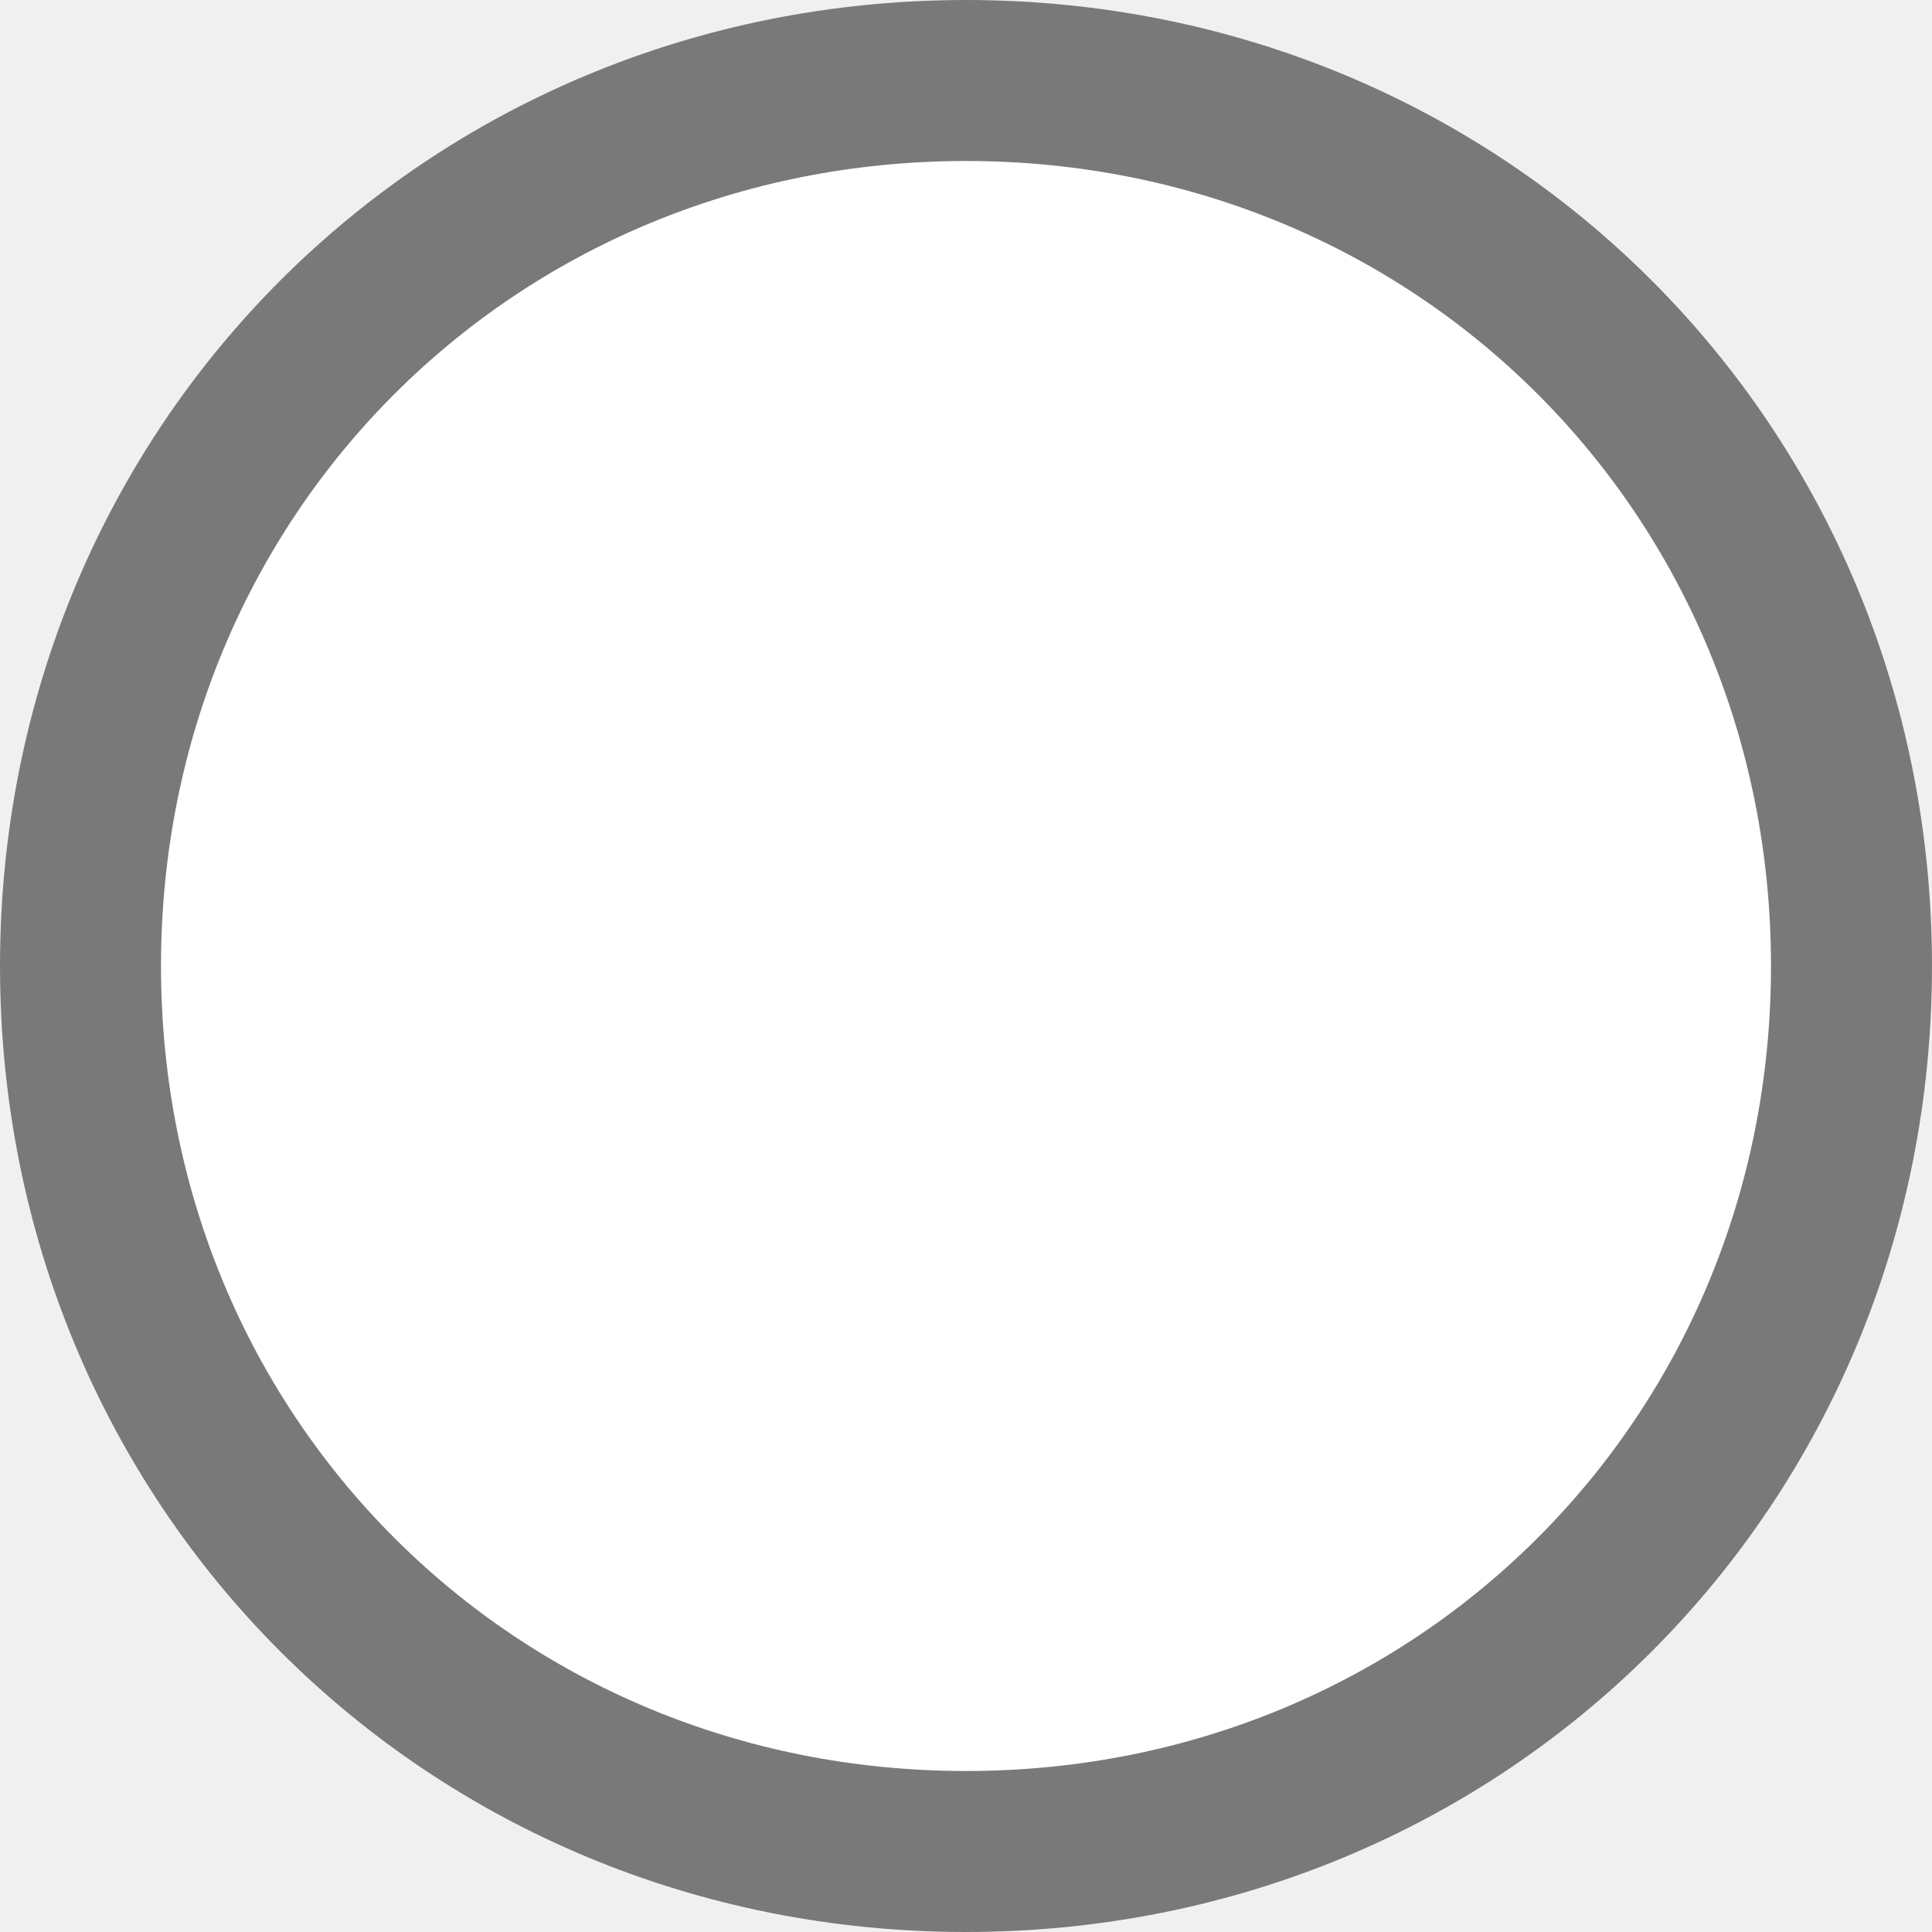
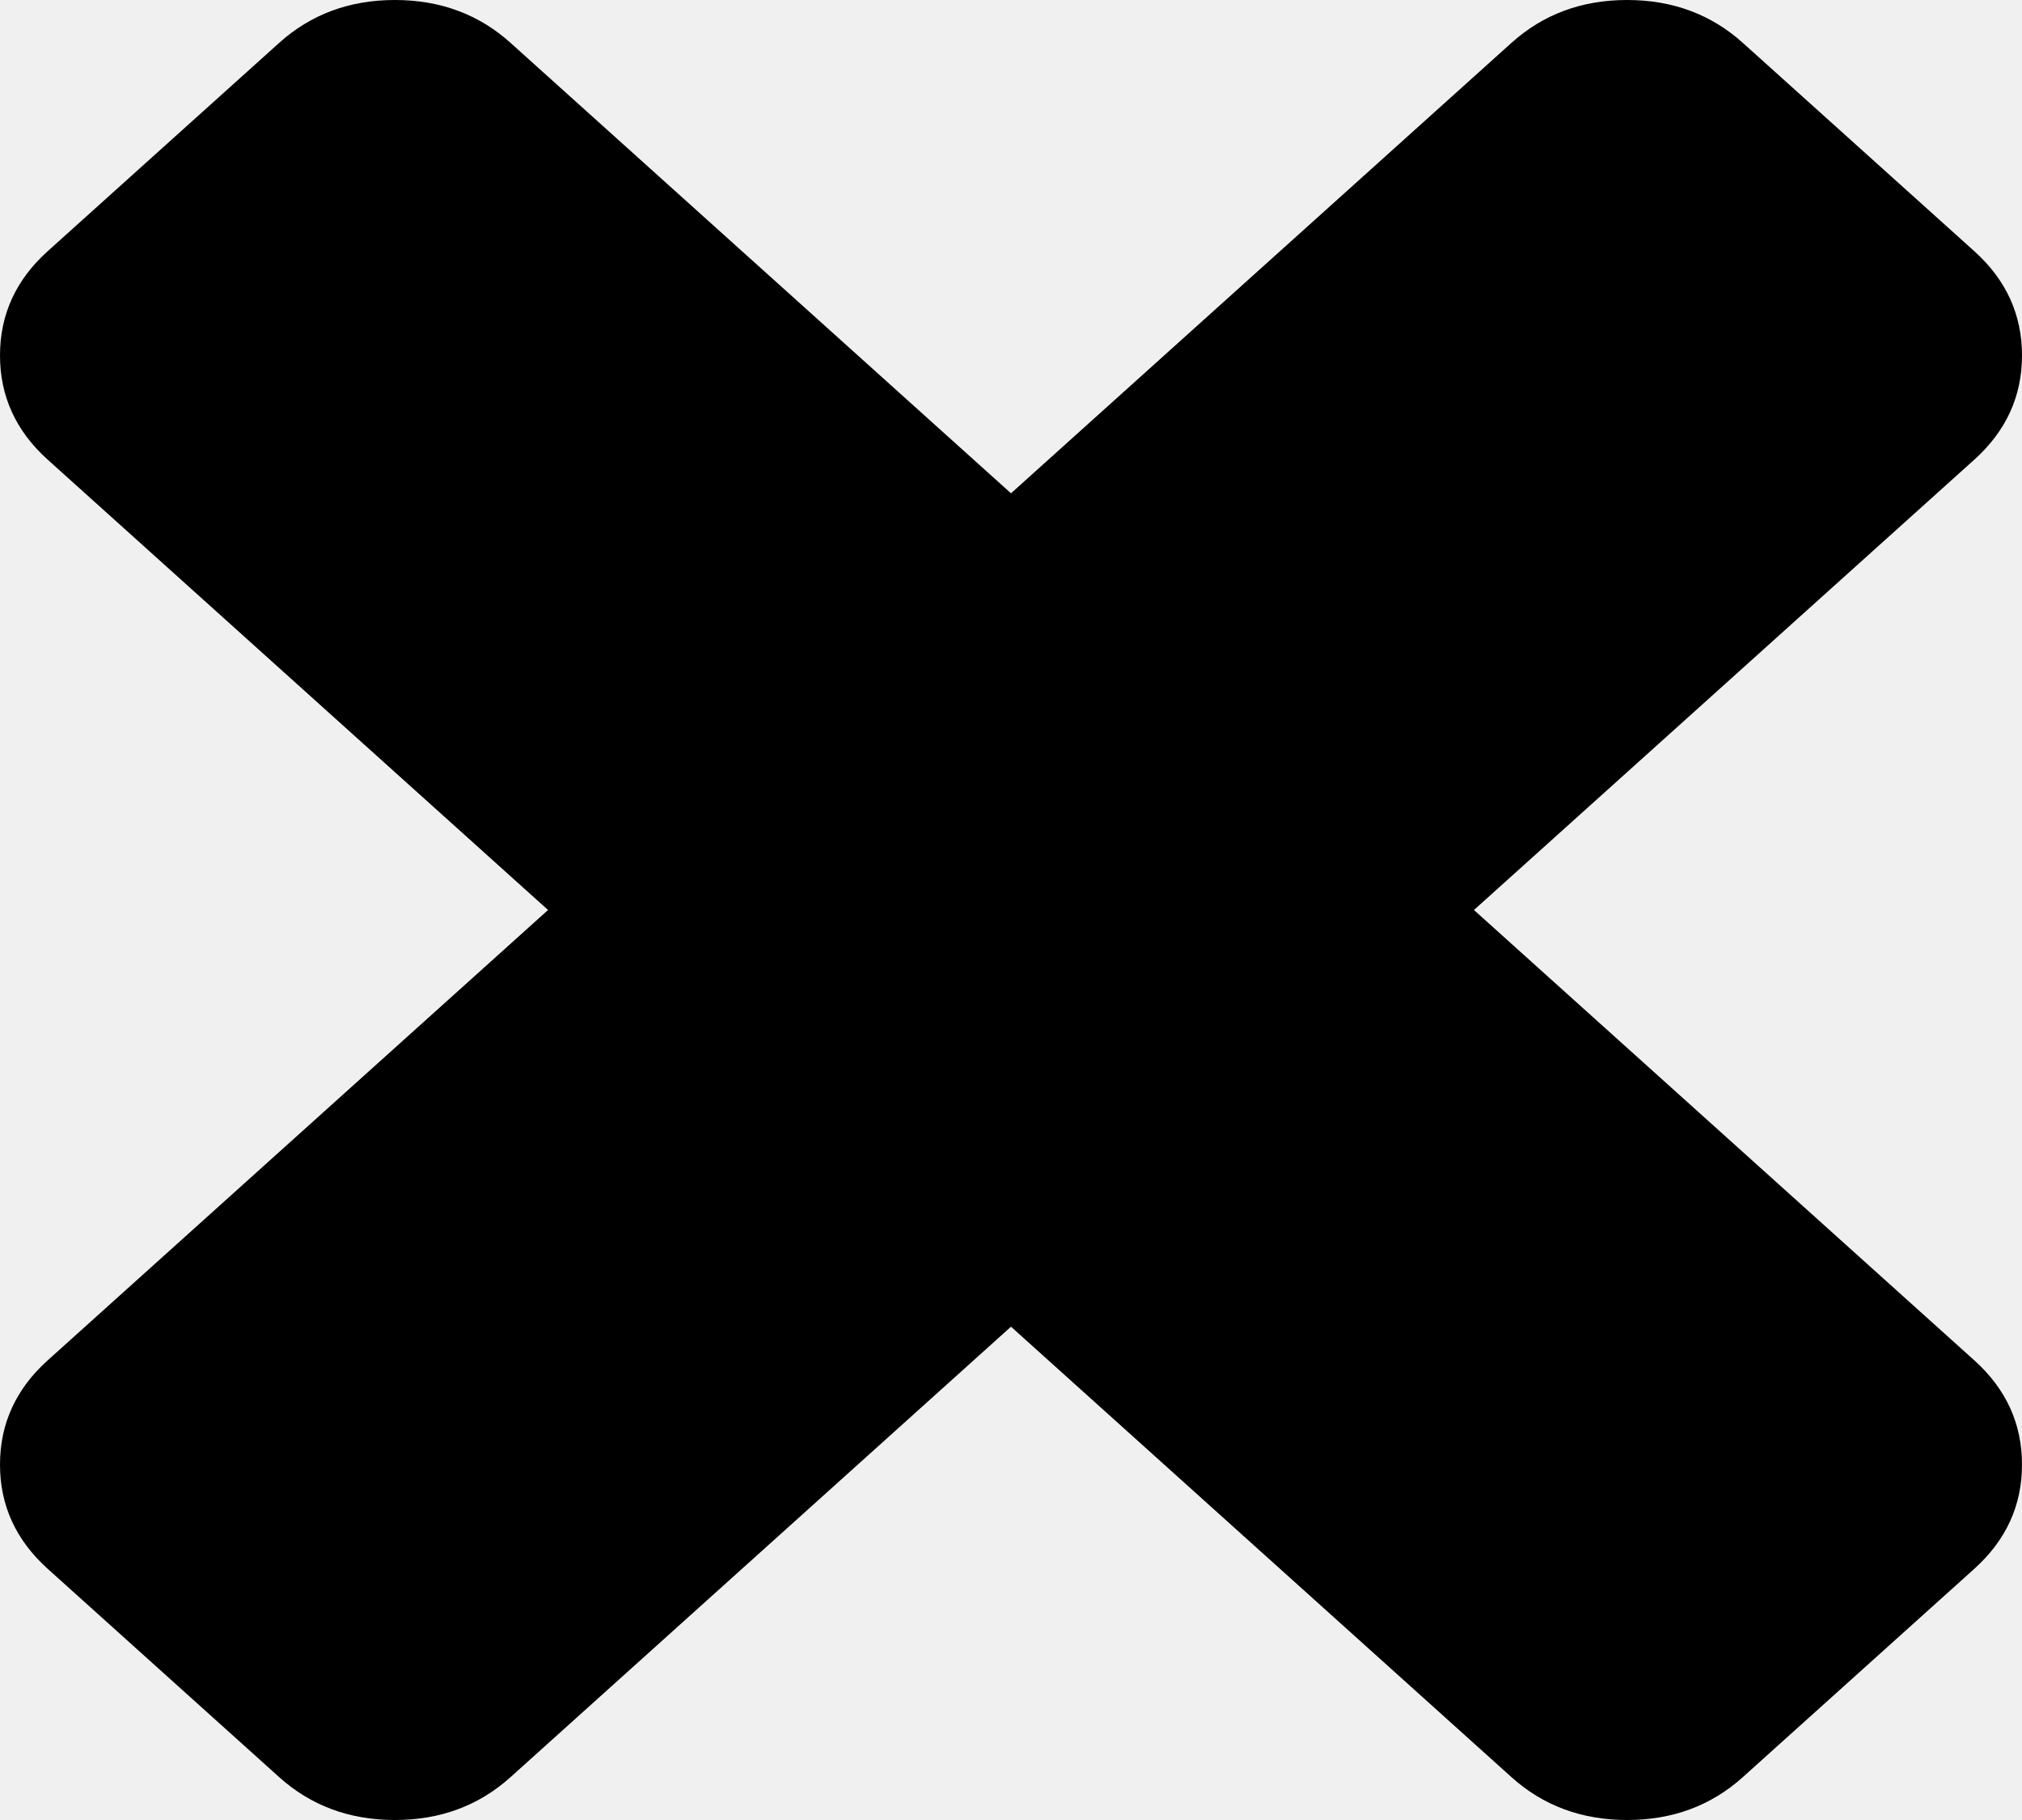
- <svg xmlns="http://www.w3.org/2000/svg" version="1.1" width="12px" height="12px" viewBox="659 1484  12 12">
-   <path d="M 665 1484  C 668.36 1484  671 1486.64  671 1490  C 671 1493.36  668.36 1496  665 1496  C 661.64 1496  659 1493.36  659 1490  C 659 1486.64  661.64 1484  665 1484  Z " fill-rule="nonzero" fill="#ffffff" stroke="none" />
-   <path d="M 665 1484.5  C 668.08 1484.5  670.5 1486.92  670.5 1490  C 670.5 1493.08  668.08 1495.5  665 1495.5  C 661.92 1495.5  659.5 1493.08  659.5 1490  C 659.5 1486.92  661.92 1484.5  665 1484.5  Z " stroke-width="1" stroke="#797979" fill="none" />
+ <svg xmlns="http://www.w3.org/2000/svg" version="1.1" width="50px" height="45px">
+   <g transform="matrix(1 0 0 1 -1025 -394 )">
+     <path d="M 48.822 33.636  C 49.607 34.343  50 35.202  50 36.212  C 50 37.222  49.607 38.081  48.822 38.788  L 43.098 43.939  C 42.312 44.646  41.358 45  40.236 45  C 39.113 45  38.159 44.646  37.374 43.939  L 25 32.803  L 12.626 43.939  C 11.841 44.646  10.887 45  9.764 45  C 8.642 45  7.688 44.646  6.902 43.939  L 1.178 38.788  C 0.393 38.081  0 37.222  0 36.212  C 0 35.202  0.393 34.343  1.178 33.636  L 13.552 22.5  L 1.178 11.364  C 0.393 10.657  0 9.798  0 8.788  C 0 7.778  0.393 6.919  1.178 6.212  L 6.902 1.061  C 7.688 0.354  8.642 0  9.764 0  C 10.887 0  11.841 0.354  12.626 1.061  L 25 12.197  L 37.374 1.061  C 38.159 0.354  39.113 0  40.236 0  C 41.358 0  42.312 0.354  43.098 1.061  L 48.822 6.212  C 49.607 6.919  50 7.778  50 8.788  C 50 9.798  49.607 10.657  48.822 11.364  L 36.448 22.5  L 48.822 33.636  Z " fill-rule="nonzero" fill="#000000" stroke="none" transform="matrix(1 0 0 1 1025 394 )" />
+   </g>
</svg>
